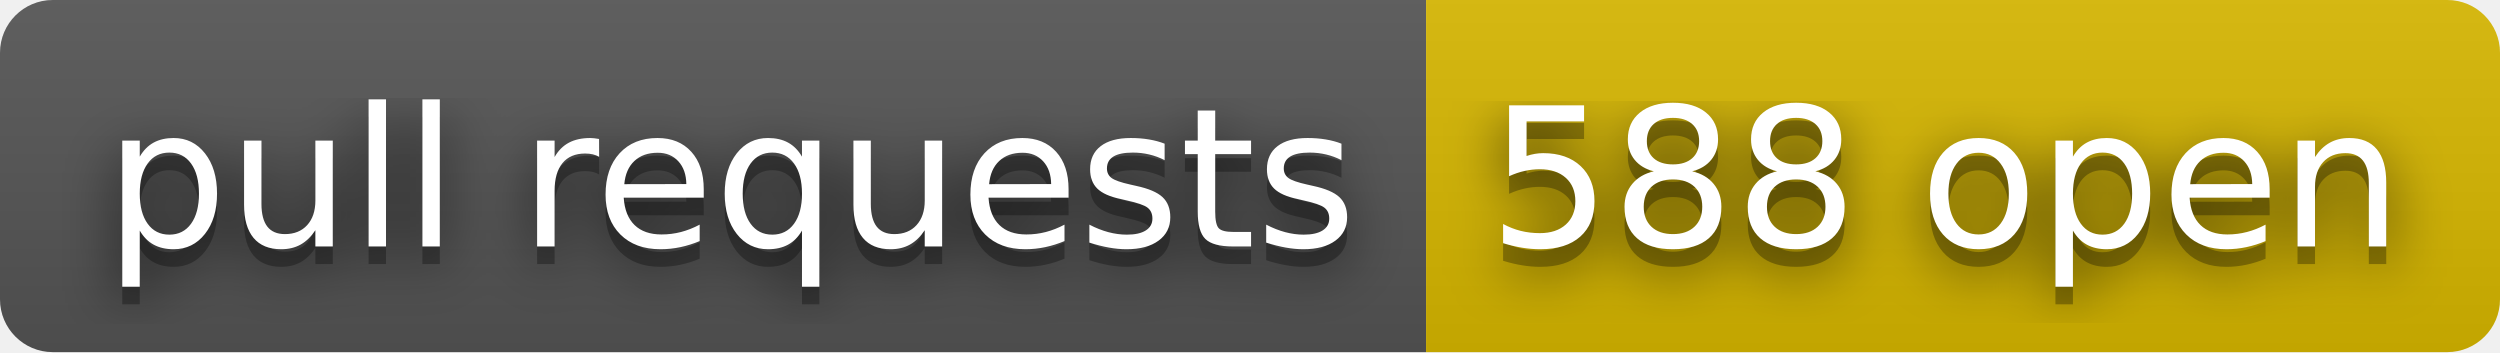
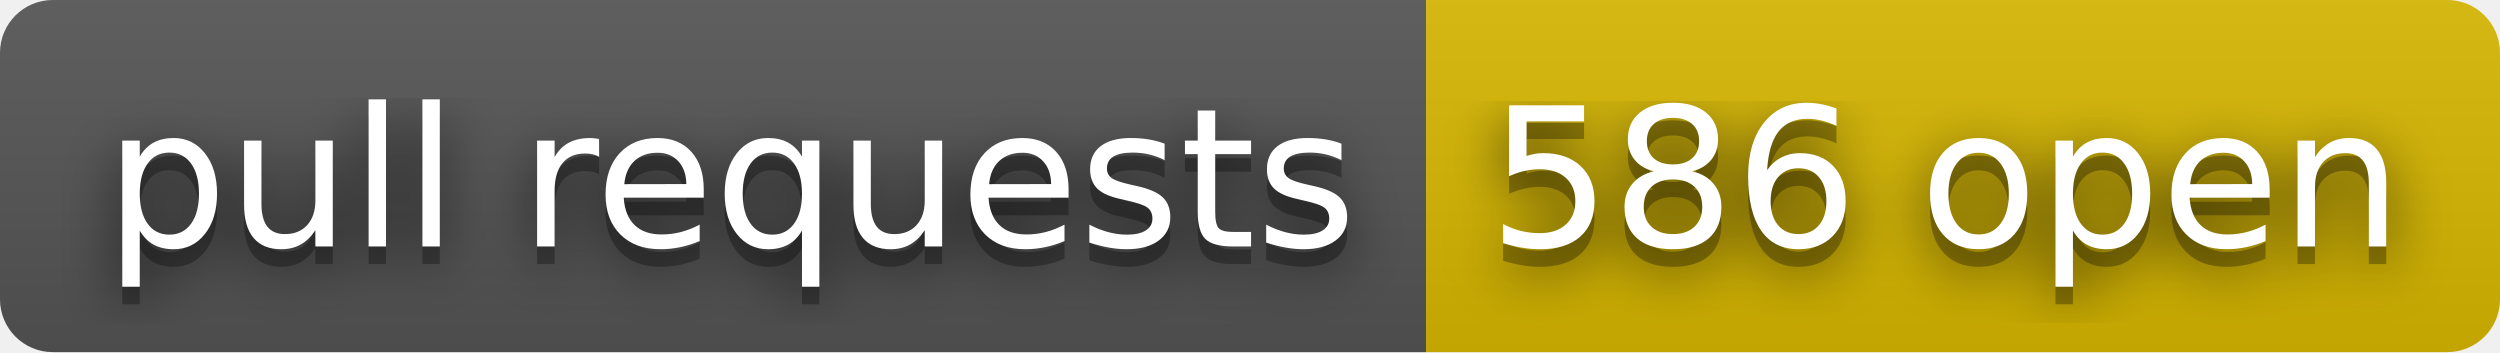
- <svg xmlns="http://www.w3.org/2000/svg" width="142" height="20" role="img" aria-label="pull requests: 588 open">
+ <svg xmlns="http://www.w3.org/2000/svg" width="142" height="20" role="img" aria-label="pull requests: 586 open">
  <filter id="blur">
    <feGaussianBlur in="SourceGraphic" stdDeviation="16" />
  </filter>
  <linearGradient id="s" x2="0" y2="100%">
    <stop offset="0" stop-color="#bbb" stop-opacity=".1" />
    <stop offset="1" stop-opacity=".1" />
  </linearGradient>
  <clipPath id="r">
    <rect width="142" height="20" rx="3" fill="#fff" />
  </clipPath>
  <g clip-path="url(#r)">
    <rect width="81" height="20" fill="#555" />
    <rect x="81" width="61" height="20" fill="#d8b800" />
    <rect width="142" height="20" fill="url(#s)" />
  </g>
  <g fill="#fff" text-anchor="middle" font-family="Verdana,Geneva,DejaVu Sans,sans-serif" text-rendering="geometricPrecision" font-size="110">
    <text aria-hidden="true" x="415" y="150" fill="#010101" fill-opacity=".80" filter="url(#blur)" transform="scale(.1)" textLength="710">pull requests</text>
    <text aria-hidden="true" x="415" y="150" fill="#010101" fill-opacity=".3" transform="scale(.1)" textLength="710">pull requests</text>
    <text x="415" y="140" transform="scale(.1)" fill="#fff" textLength="710">pull requests</text>
-     <text aria-hidden="true" x="1105" y="150" fill="#010101" fill-opacity=".80" filter="url(#blur)" transform="scale(.1)" textLength="510">588 open</text>
-     <text aria-hidden="true" x="1105" y="150" fill="#010101" fill-opacity=".3" transform="scale(.1)" textLength="510">588 open</text>
-     <text x="1105" y="140" transform="scale(.1)" fill="#fff" textLength="510">588 open</text>
+     <text aria-hidden="true" x="1105" y="150" fill="#010101" fill-opacity=".80" filter="url(#blur)" transform="scale(.1)" textLength="510">586 open</text>
+     <text aria-hidden="true" x="1105" y="150" fill="#010101" fill-opacity=".3" transform="scale(.1)" textLength="510">586 open</text>
+     <text x="1105" y="140" transform="scale(.1)" fill="#fff" textLength="510">586 open</text>
  </g>
</svg>
